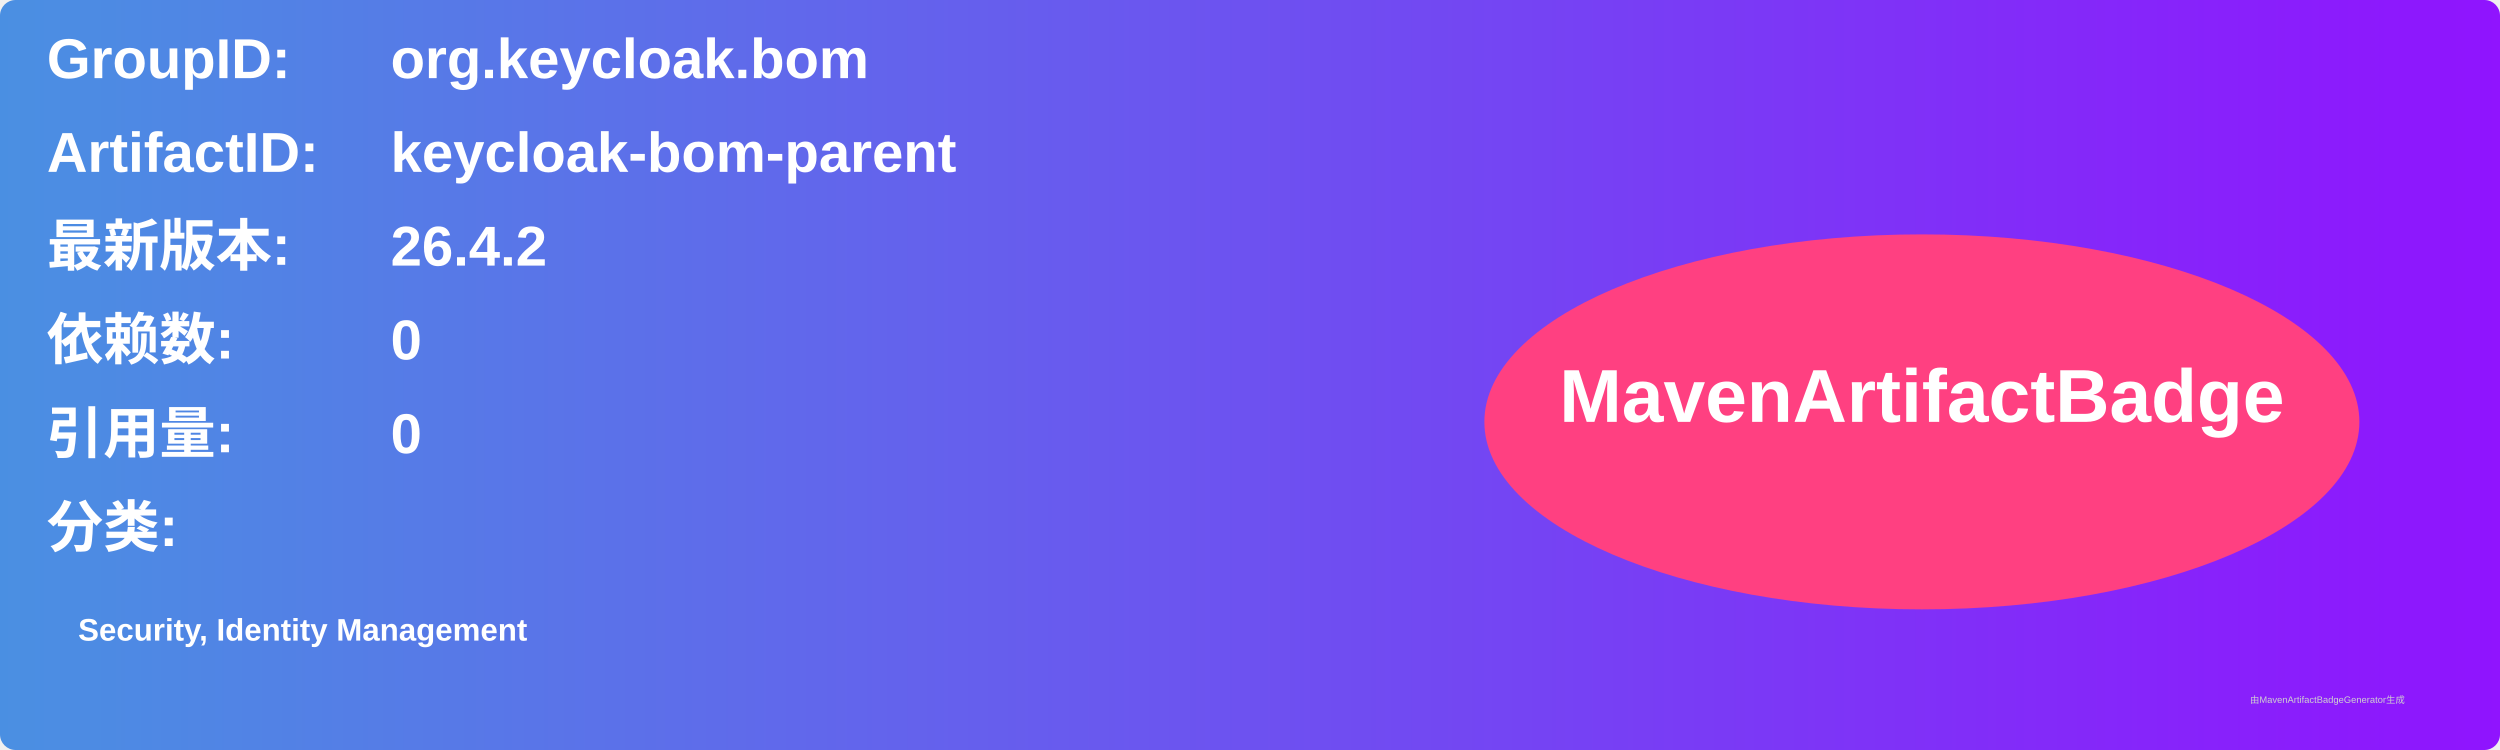
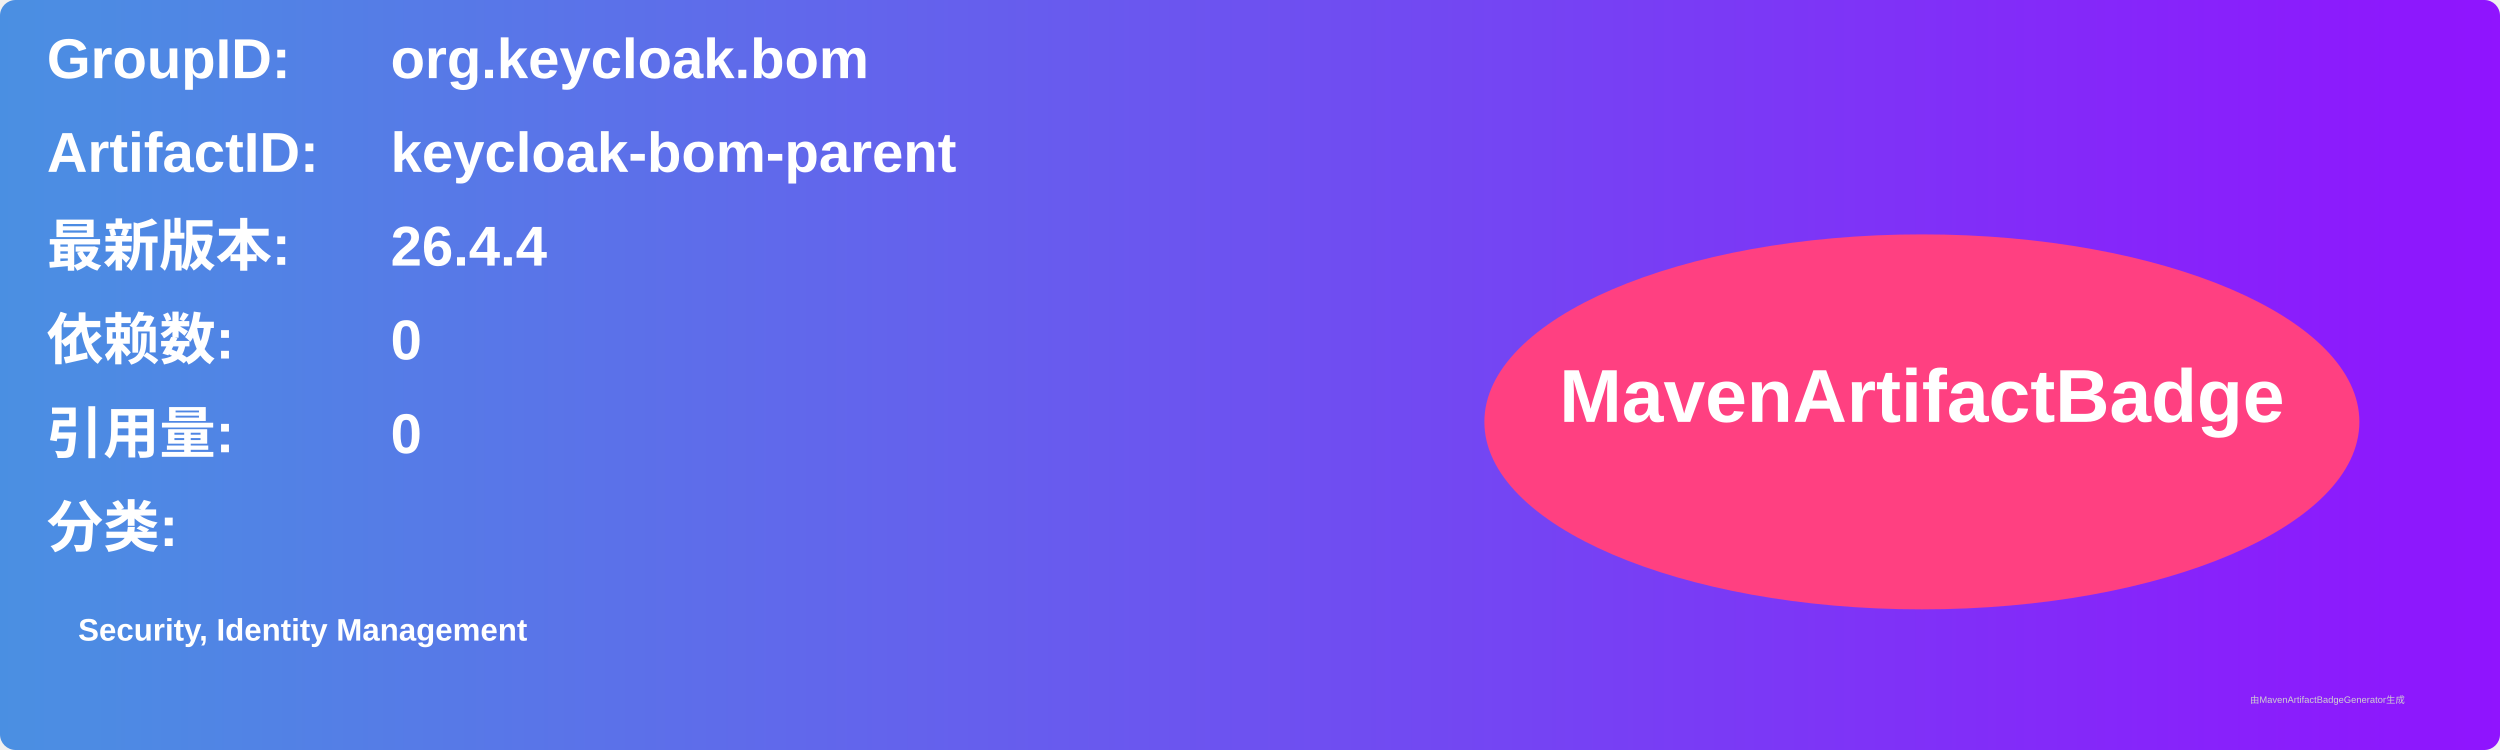
<svg xmlns="http://www.w3.org/2000/svg" width="800" height="240" viewBox="0 0 800 240">
  <linearGradient id="grad" x1="0%" y1="0%" x2="100%" y2="0%">
    <stop offset="0%" stop-color="#4a90e2" />
    <stop offset="100%" stop-color="#9013fe" />
  </linearGradient>
  <rect width="100%" height="100%" rx="5" ry="5" fill="url(#grad)" />
  <g transform="translate(15, 15)">
    <text x="0" y="10" font-family="Arial" font-size="18" fill="white" font-weight="bold" width="260">GroupID:</text>
    <text x="110" y="10" font-family="Arial" font-size="18" fill="white" font-weight="bold" width="460">org.keycloak.bom</text>
    <text x="0" y="40" font-family="Arial" font-size="18" fill="white" font-weight="bold" width="260">ArtifactID:</text>
    <text x="110" y="40" font-family="Arial" font-size="18" fill="white" font-weight="bold" width="460">keycloak-bom-parent</text>
    <text x="0" y="70" font-family="Arial" font-size="18" fill="white" font-weight="bold">最新版本:</text>
    <text x="110" y="70" font-family="Arial" font-size="18" fill="white" font-weight="bold">
-       <tspan font-weight="bold">26.4.2</tspan>
+       <tspan font-weight="bold">26.4.4</tspan>
    </text>
    <text x="0" y="100" font-family="Arial" font-size="18" fill="white" font-weight="bold">依赖数: </text>
    <text x="110" y="100" font-family="Arial" font-size="18" fill="white">
      <tspan font-weight="bold">0</tspan>
    </text>
    <text x="0" y="130" font-family="Arial" font-size="18" fill="white" font-weight="bold">引用量: </text>
    <text x="110" y="130" font-family="Arial" font-size="18" fill="white">
      <tspan font-weight="bold">0</tspan>
    </text>
    <text x="0" y="160" font-family="Arial" font-size="18" fill="white" font-weight="bold">分类:</text>
    <text x="10" y="190" font-family="Arial" font-size="10" fill="white">
      <tspan font-weight="bold">Security, Identity Management</tspan>
    </text>
    <ellipse cx="600" cy="120" rx="140" ry="60" fill="#ff4081" />
    <text x="600" y="120" text-anchor="middle" font-family="Arial" font-size="24" fill="white" font-weight="bold">MavenArtifactBadge</text>
  </g>
  <text x="720" y="225" font-family="Arial" font-size="3" fill="#d0d0d0">由MavenArtifactBadgeGenerator生成</text>
</svg>
